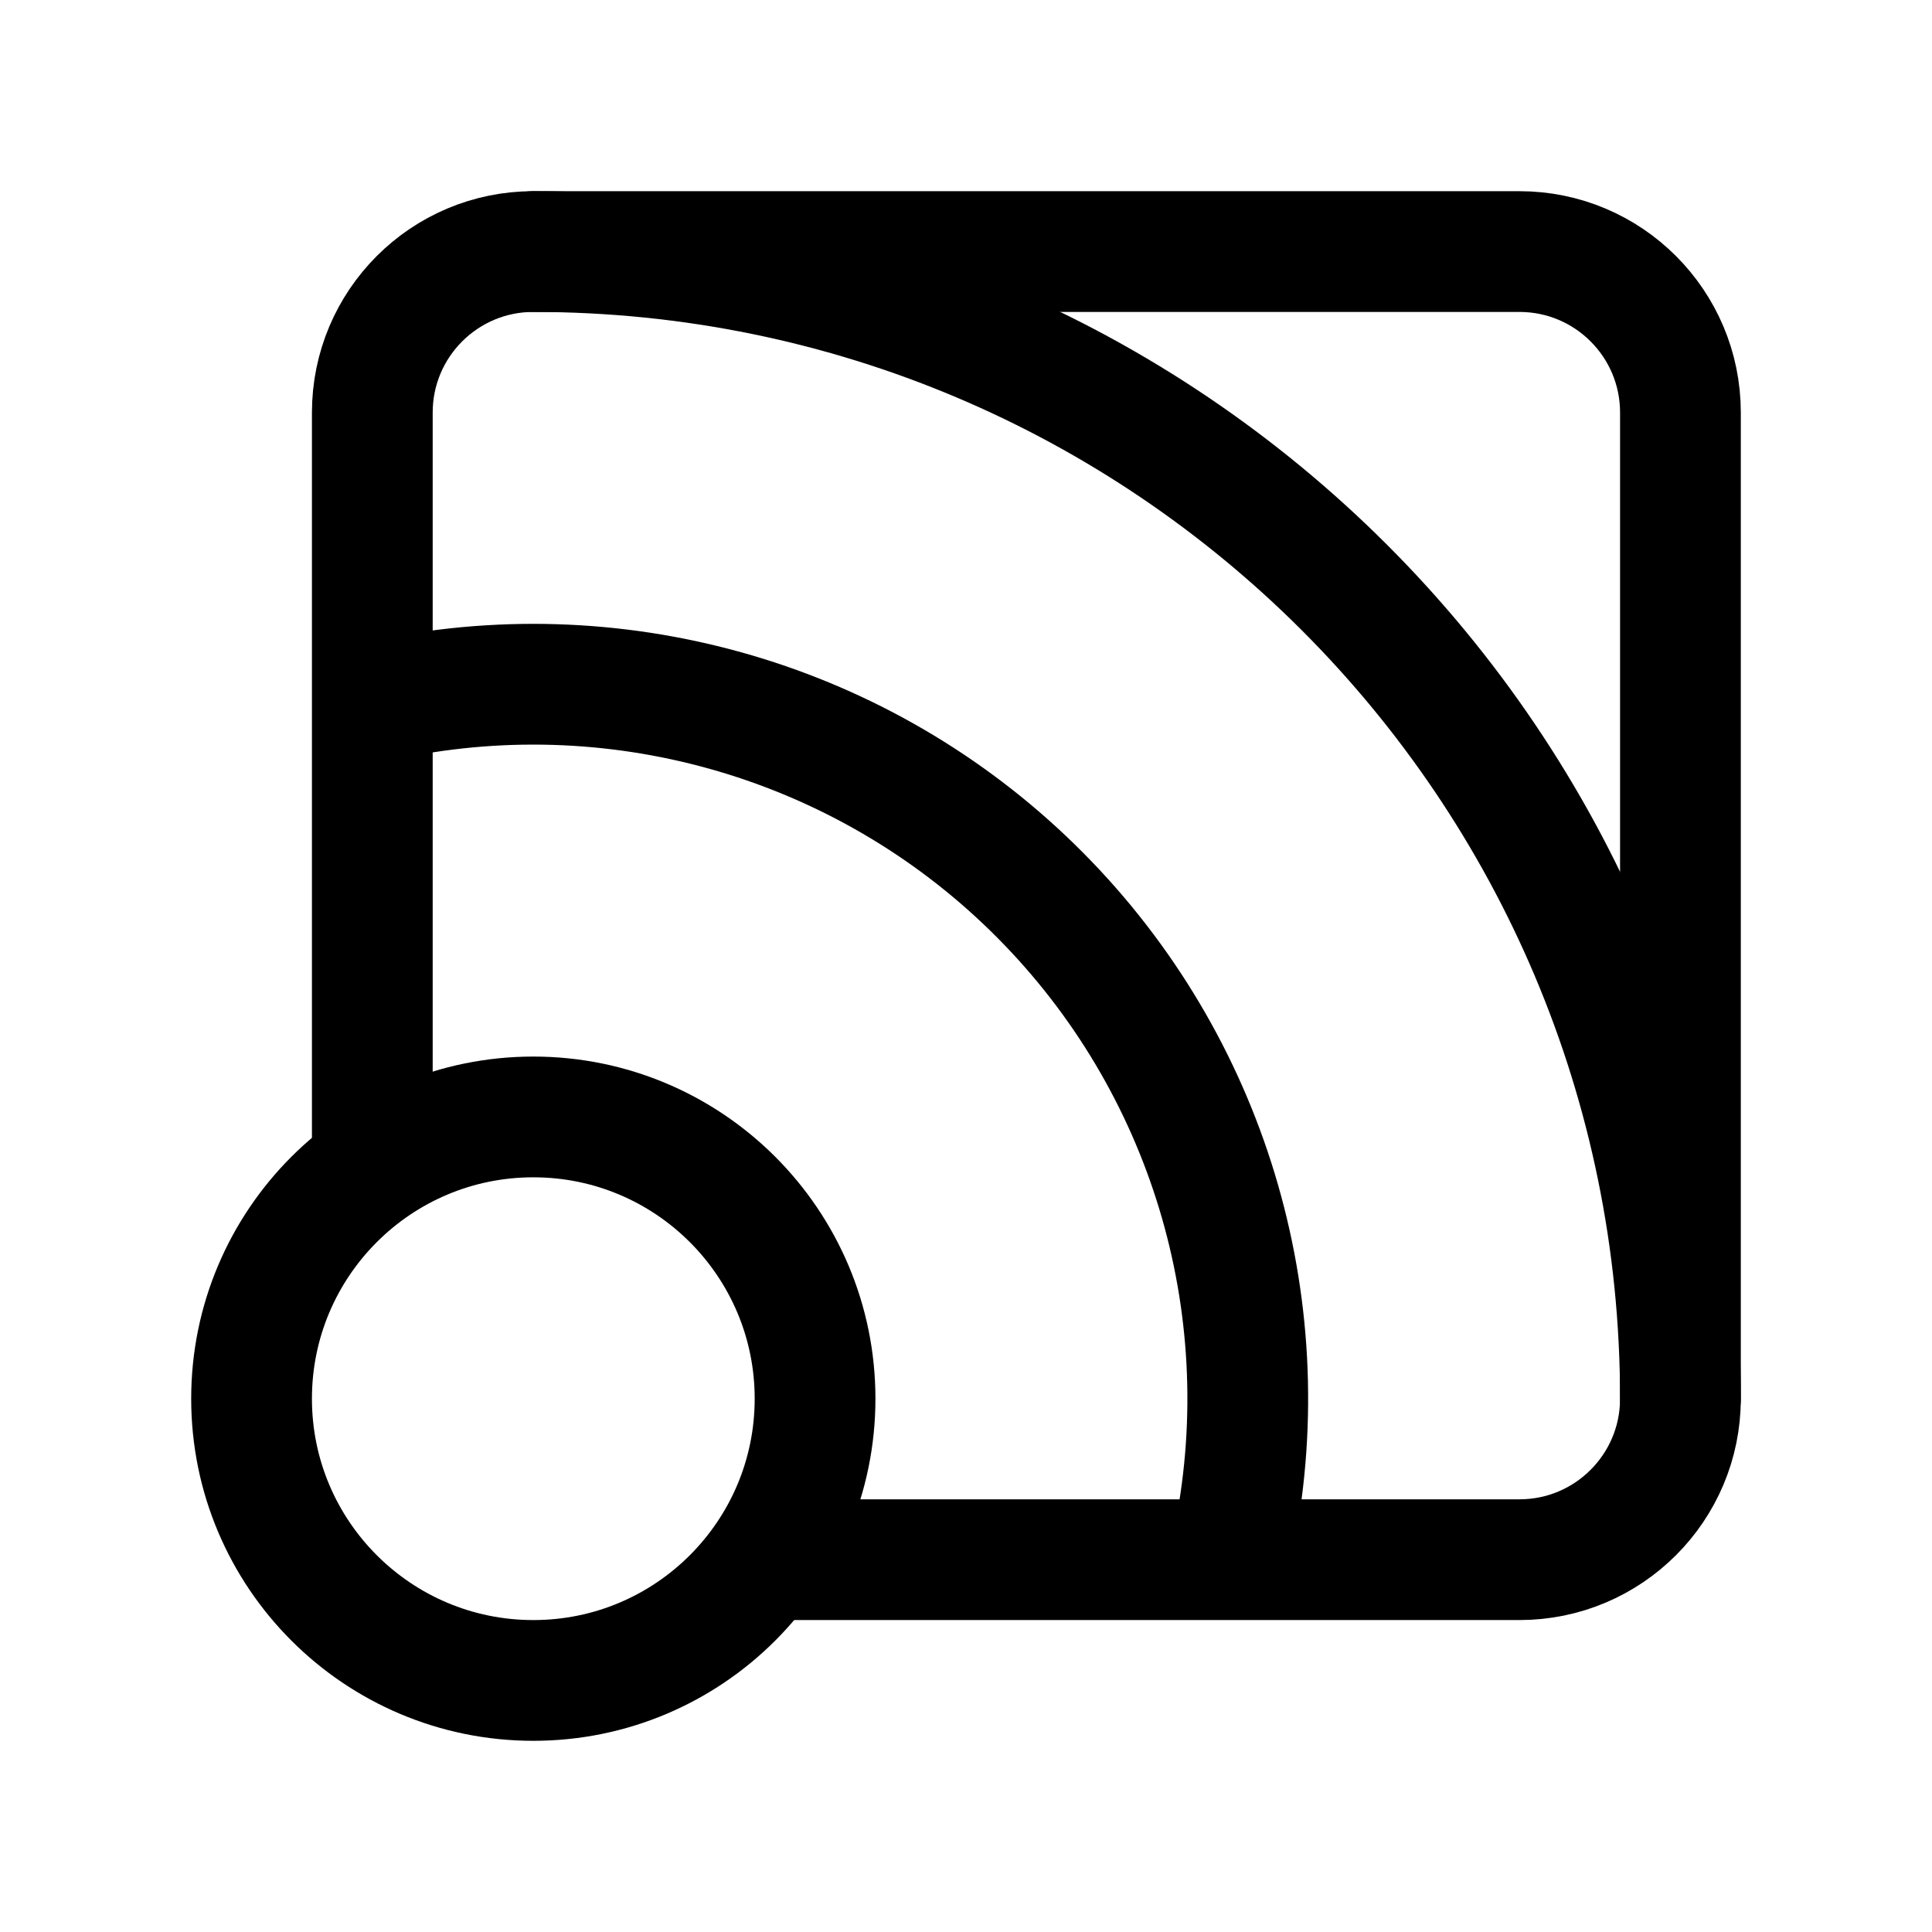
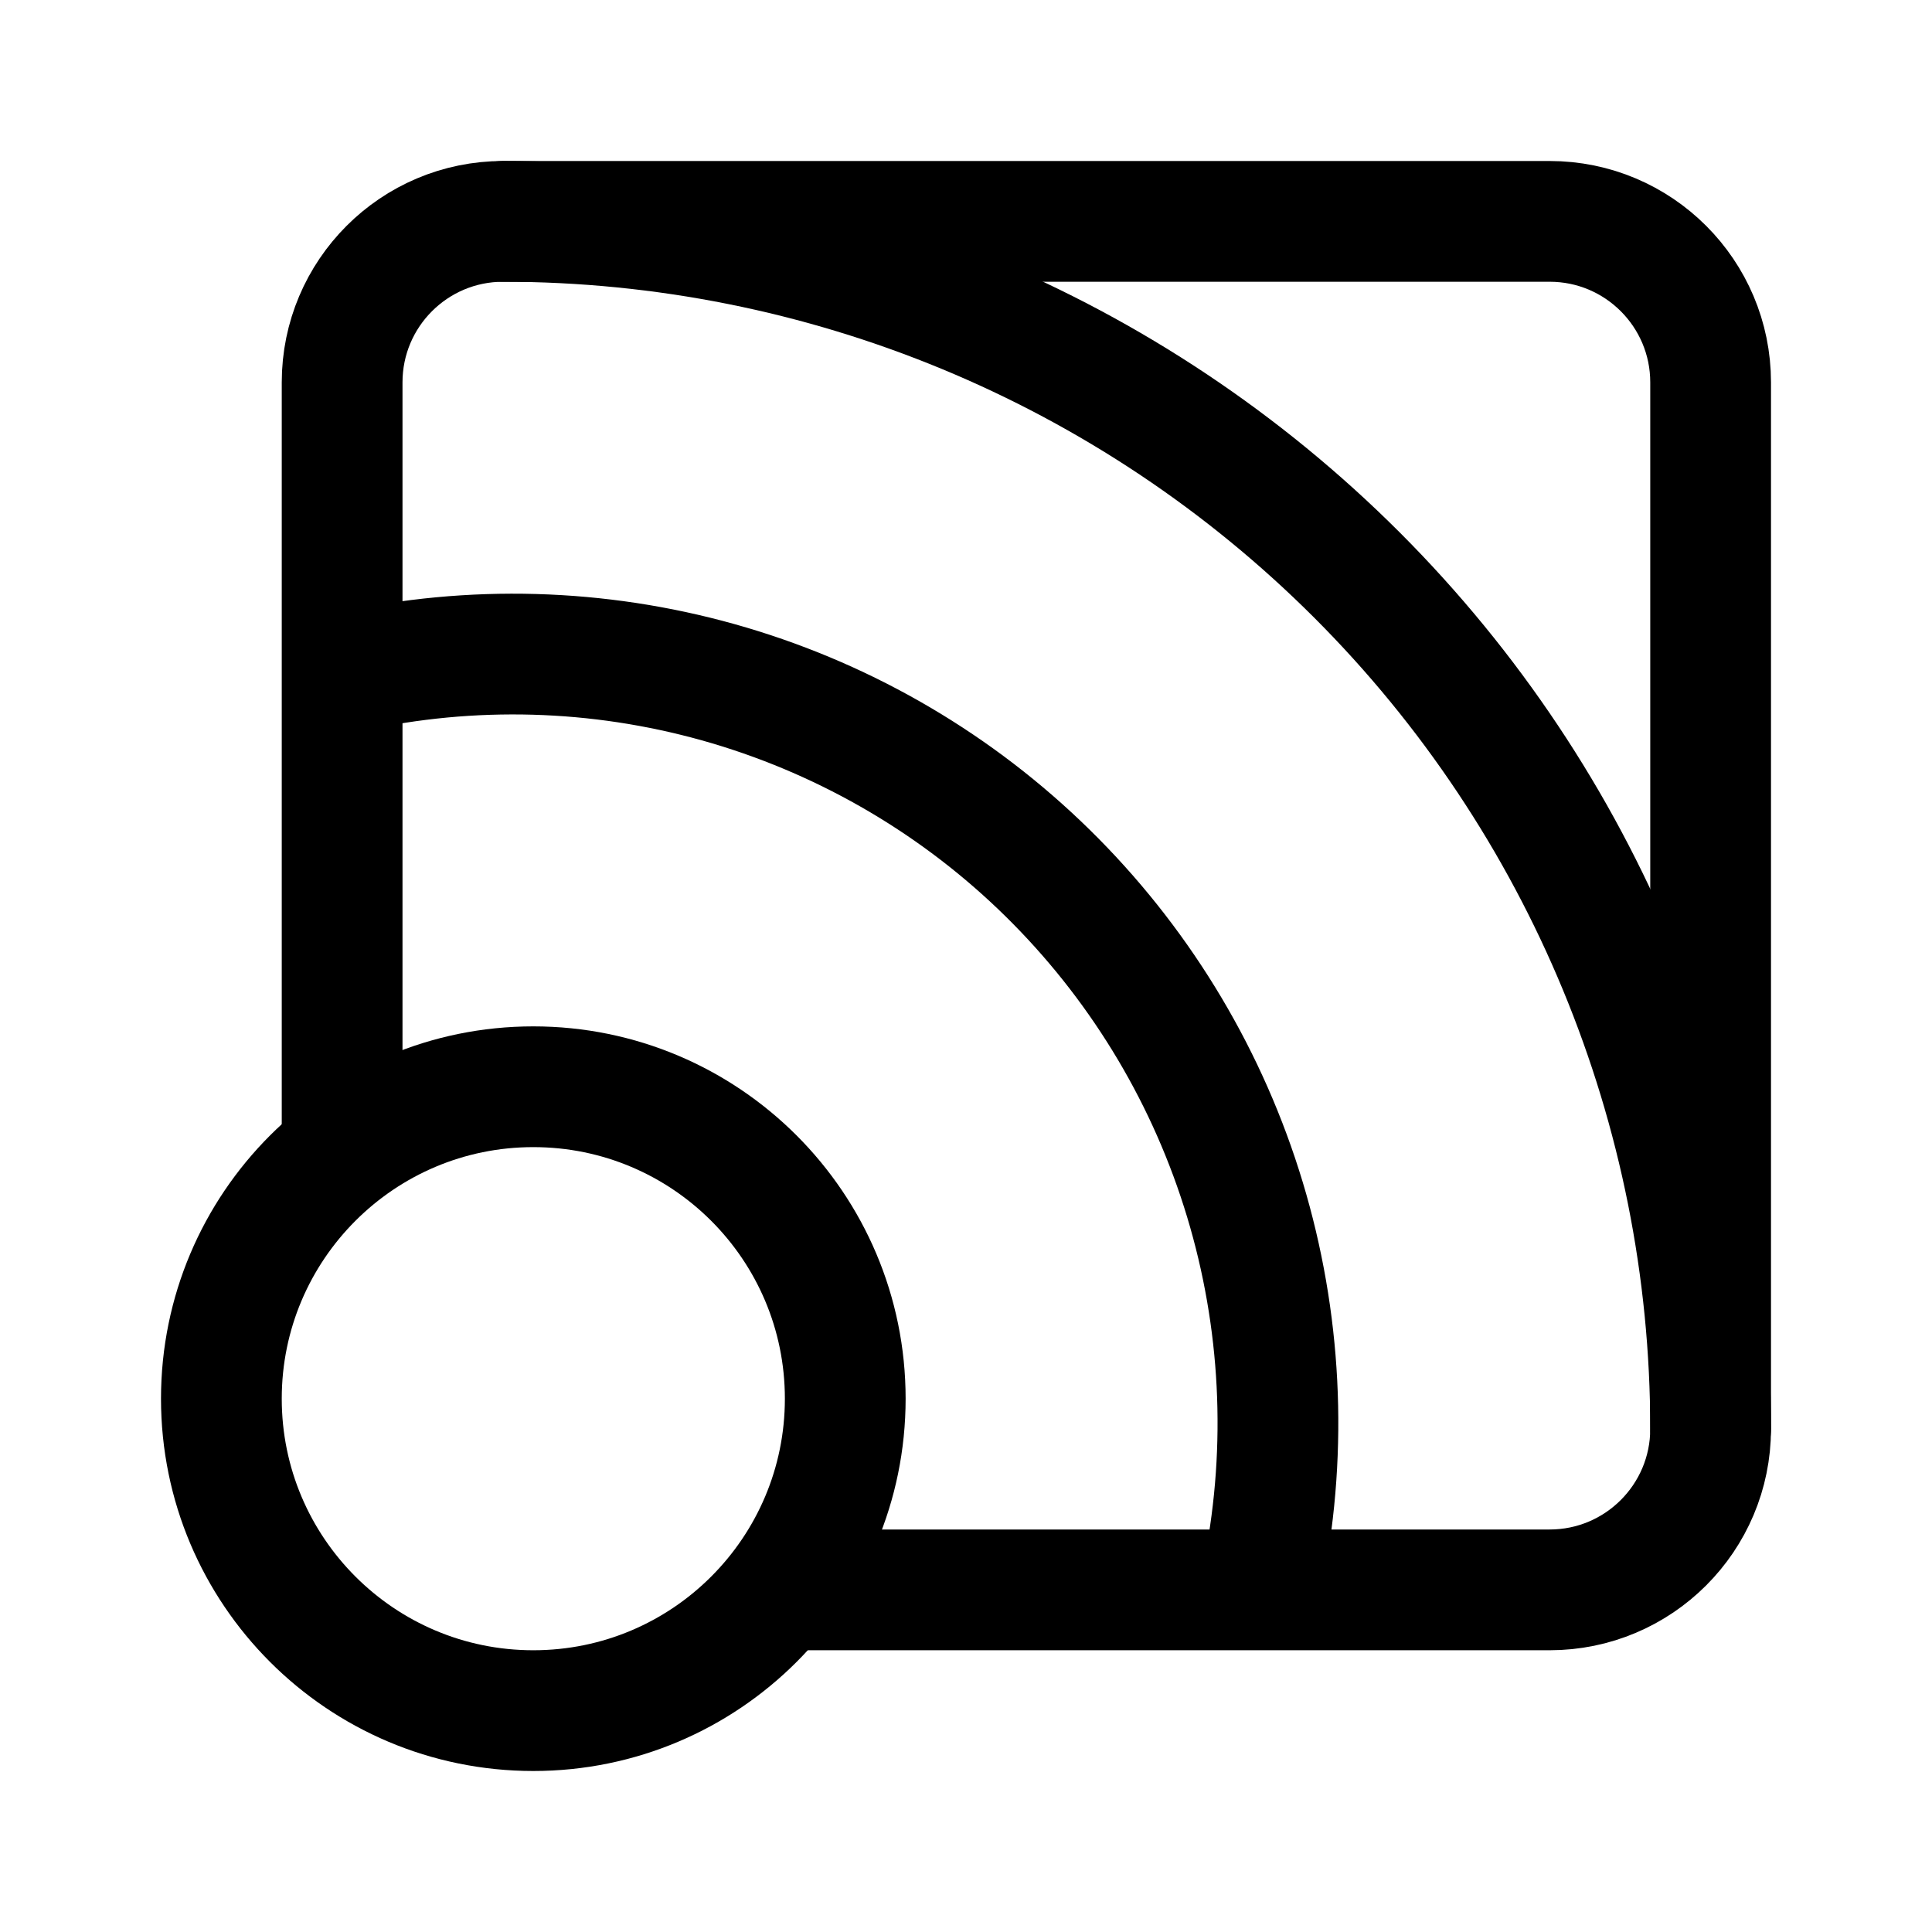
- <svg xmlns="http://www.w3.org/2000/svg" width="192" height="192" fill="none">
-   <circle cx="53" cy="139" r="28" stroke="#000" stroke-linecap="round" stroke-linejoin="round" stroke-width="12" />
-   <path stroke="#000" stroke-linecap="round" stroke-linejoin="round" stroke-width="12" d="M122.696 152.547A71 71 0 0 0 39.94 69.211M167 139A114 114 0 0 0 53 25" />
-   <path stroke="#000" stroke-linecap="round" stroke-linejoin="round" stroke-width="12" d="M37 115V41c0-8.837 7.163-16 16-16h98c8.837 0 16 7.163 16 16v98c0 8.837-7.163 16-16 16H77" />
+ <svg xmlns="http://www.w3.org/2000/svg" width="192" height="192" viewBox="0 0 192 192" fill="none">
+   <circle cx="53" cy="139" r="31" stroke="#000" stroke-width="12" stroke-linecap="round" stroke-linejoin="round" />
+   <path d="M125.603 156a76.802 76.802 0 0 0-1.886-36.796 76.503 76.503 0 0 0-18.794-31.632 75.951 75.951 0 0 0-31.334-19.115A75.633 75.633 0 0 0 37 66.304M170 142a120.008 120.008 0 0 0-35.147-84.853A120 120 0 0 0 50 22" stroke="#000" stroke-width="12" stroke-linecap="round" stroke-linejoin="round" />
+   <path d="M34 113.154V38c0-8.837 7.163-16 16-16h104c8.837 0 16 7.163 16 16v104c0 8.837-7.163 16-16 16H78.846" stroke="#000" stroke-width="12" stroke-linecap="round" stroke-linejoin="round" />
</svg>
